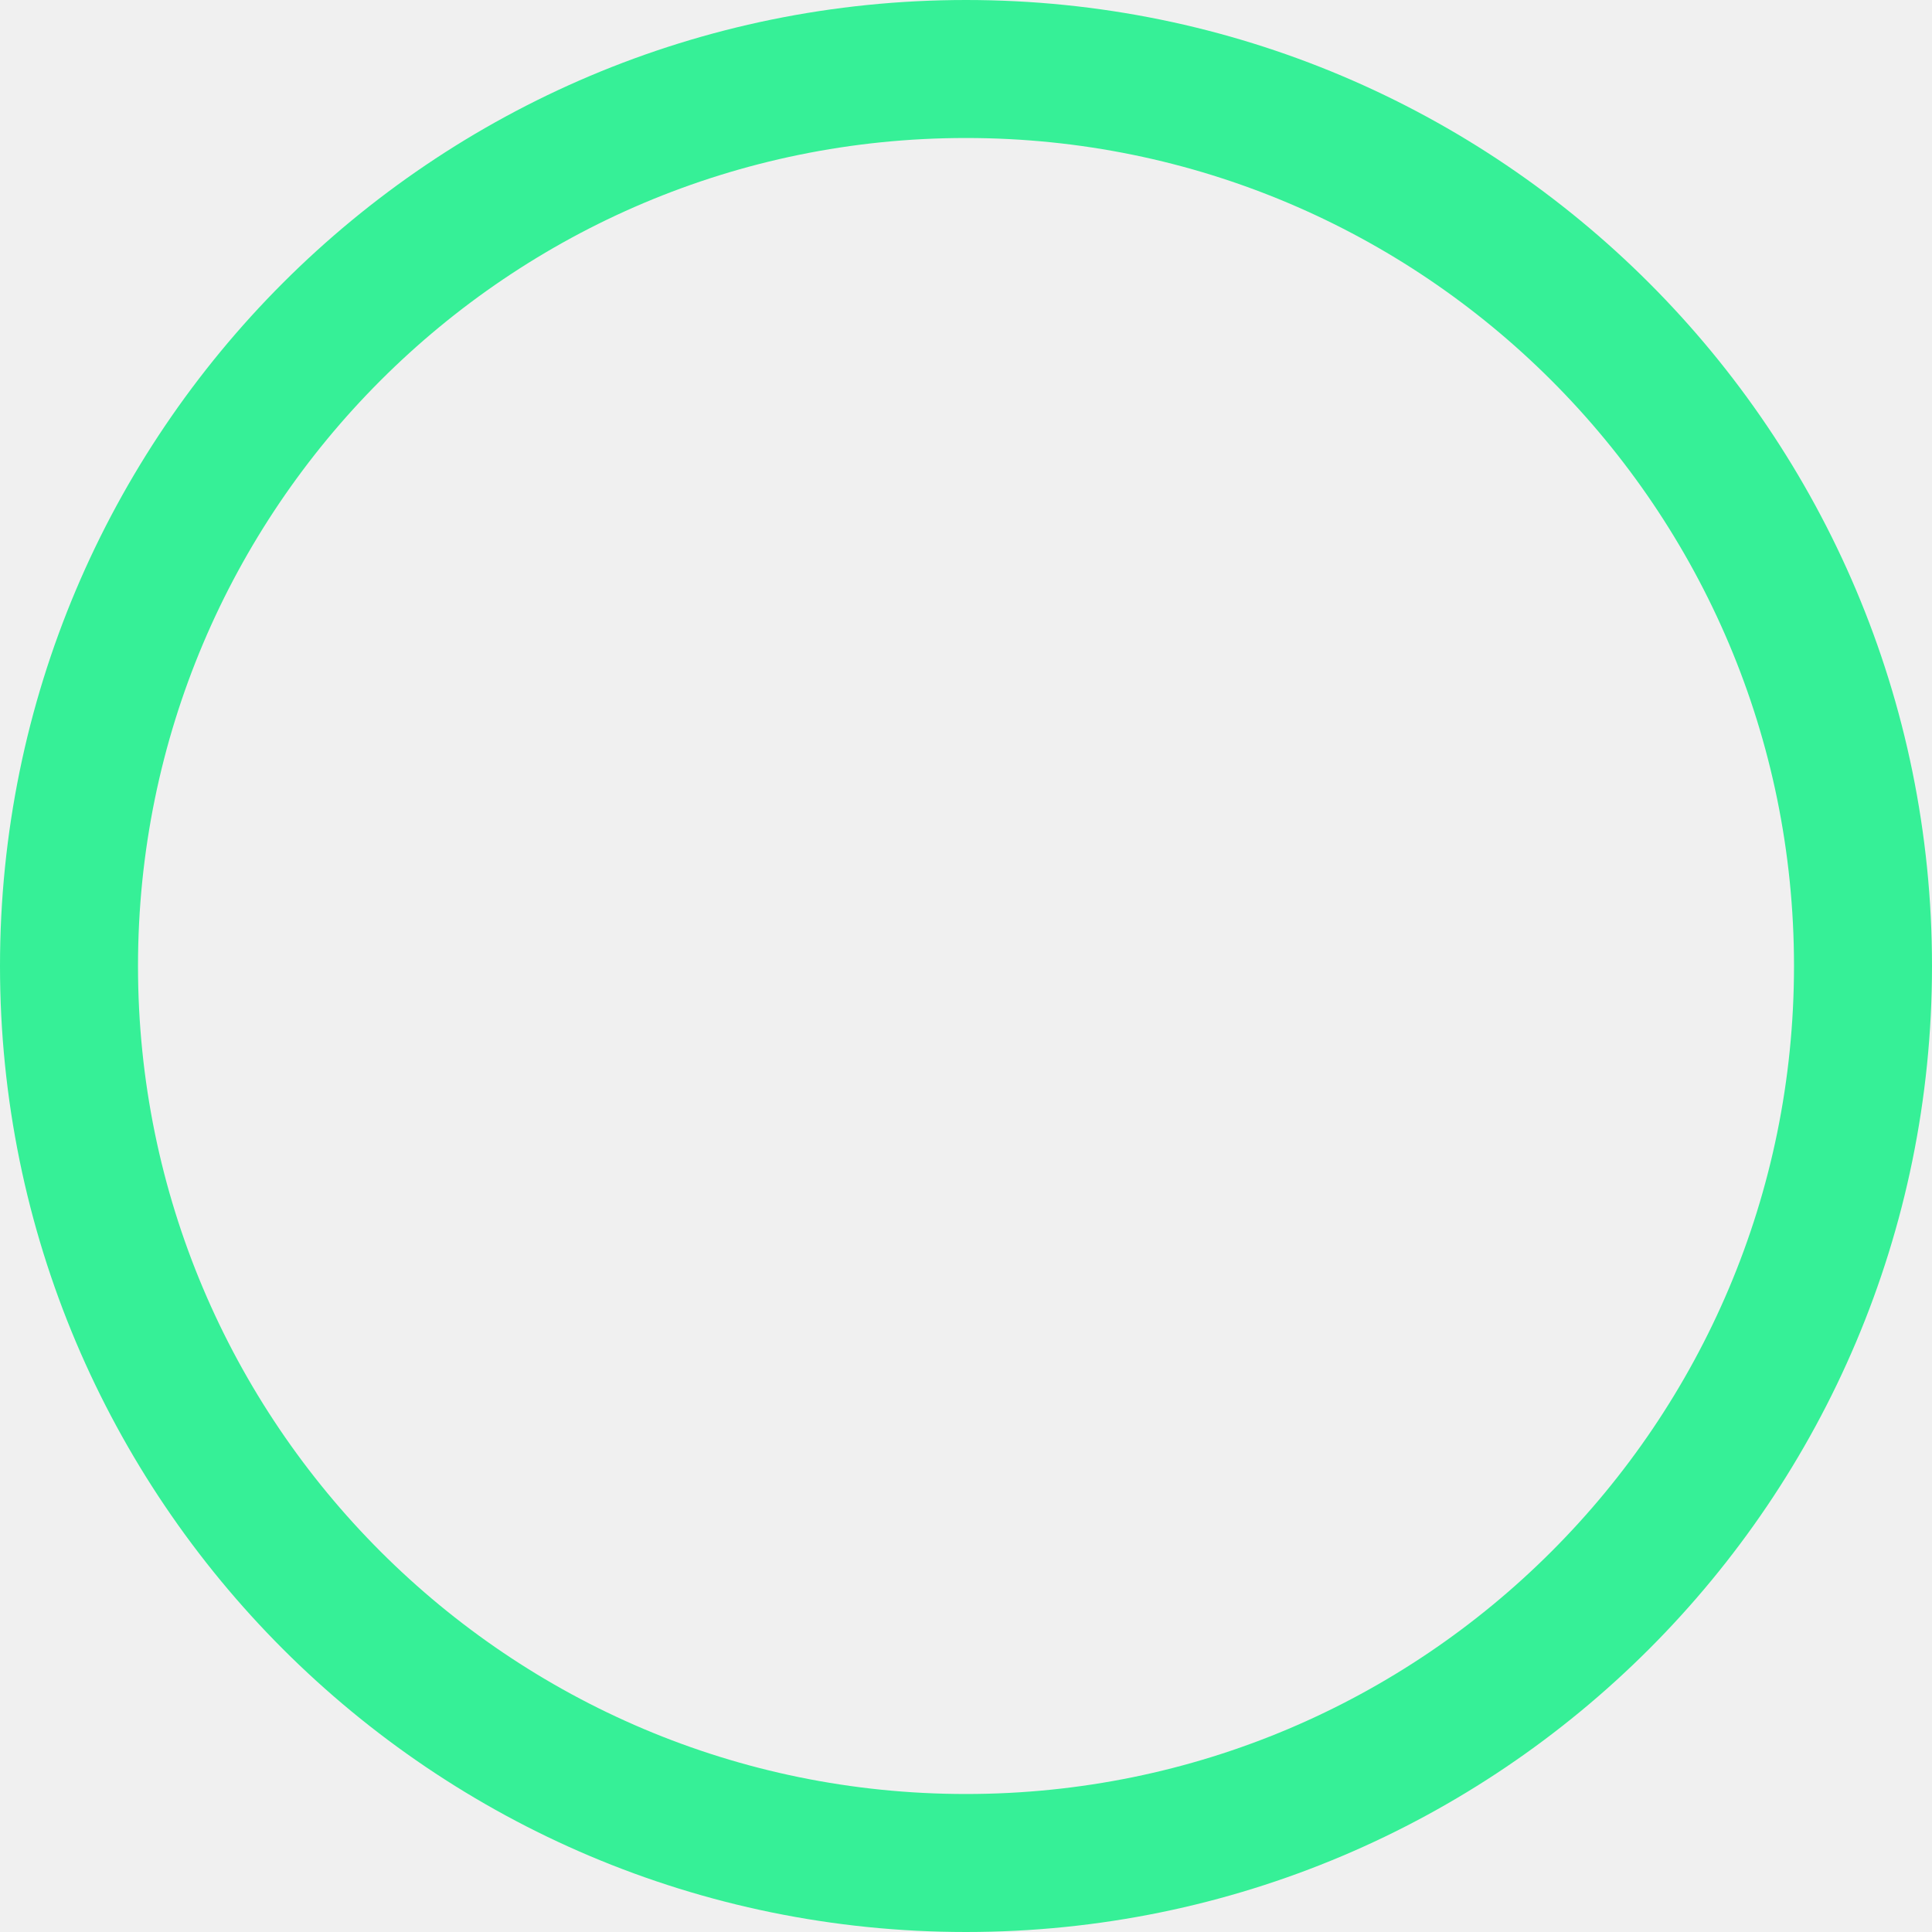
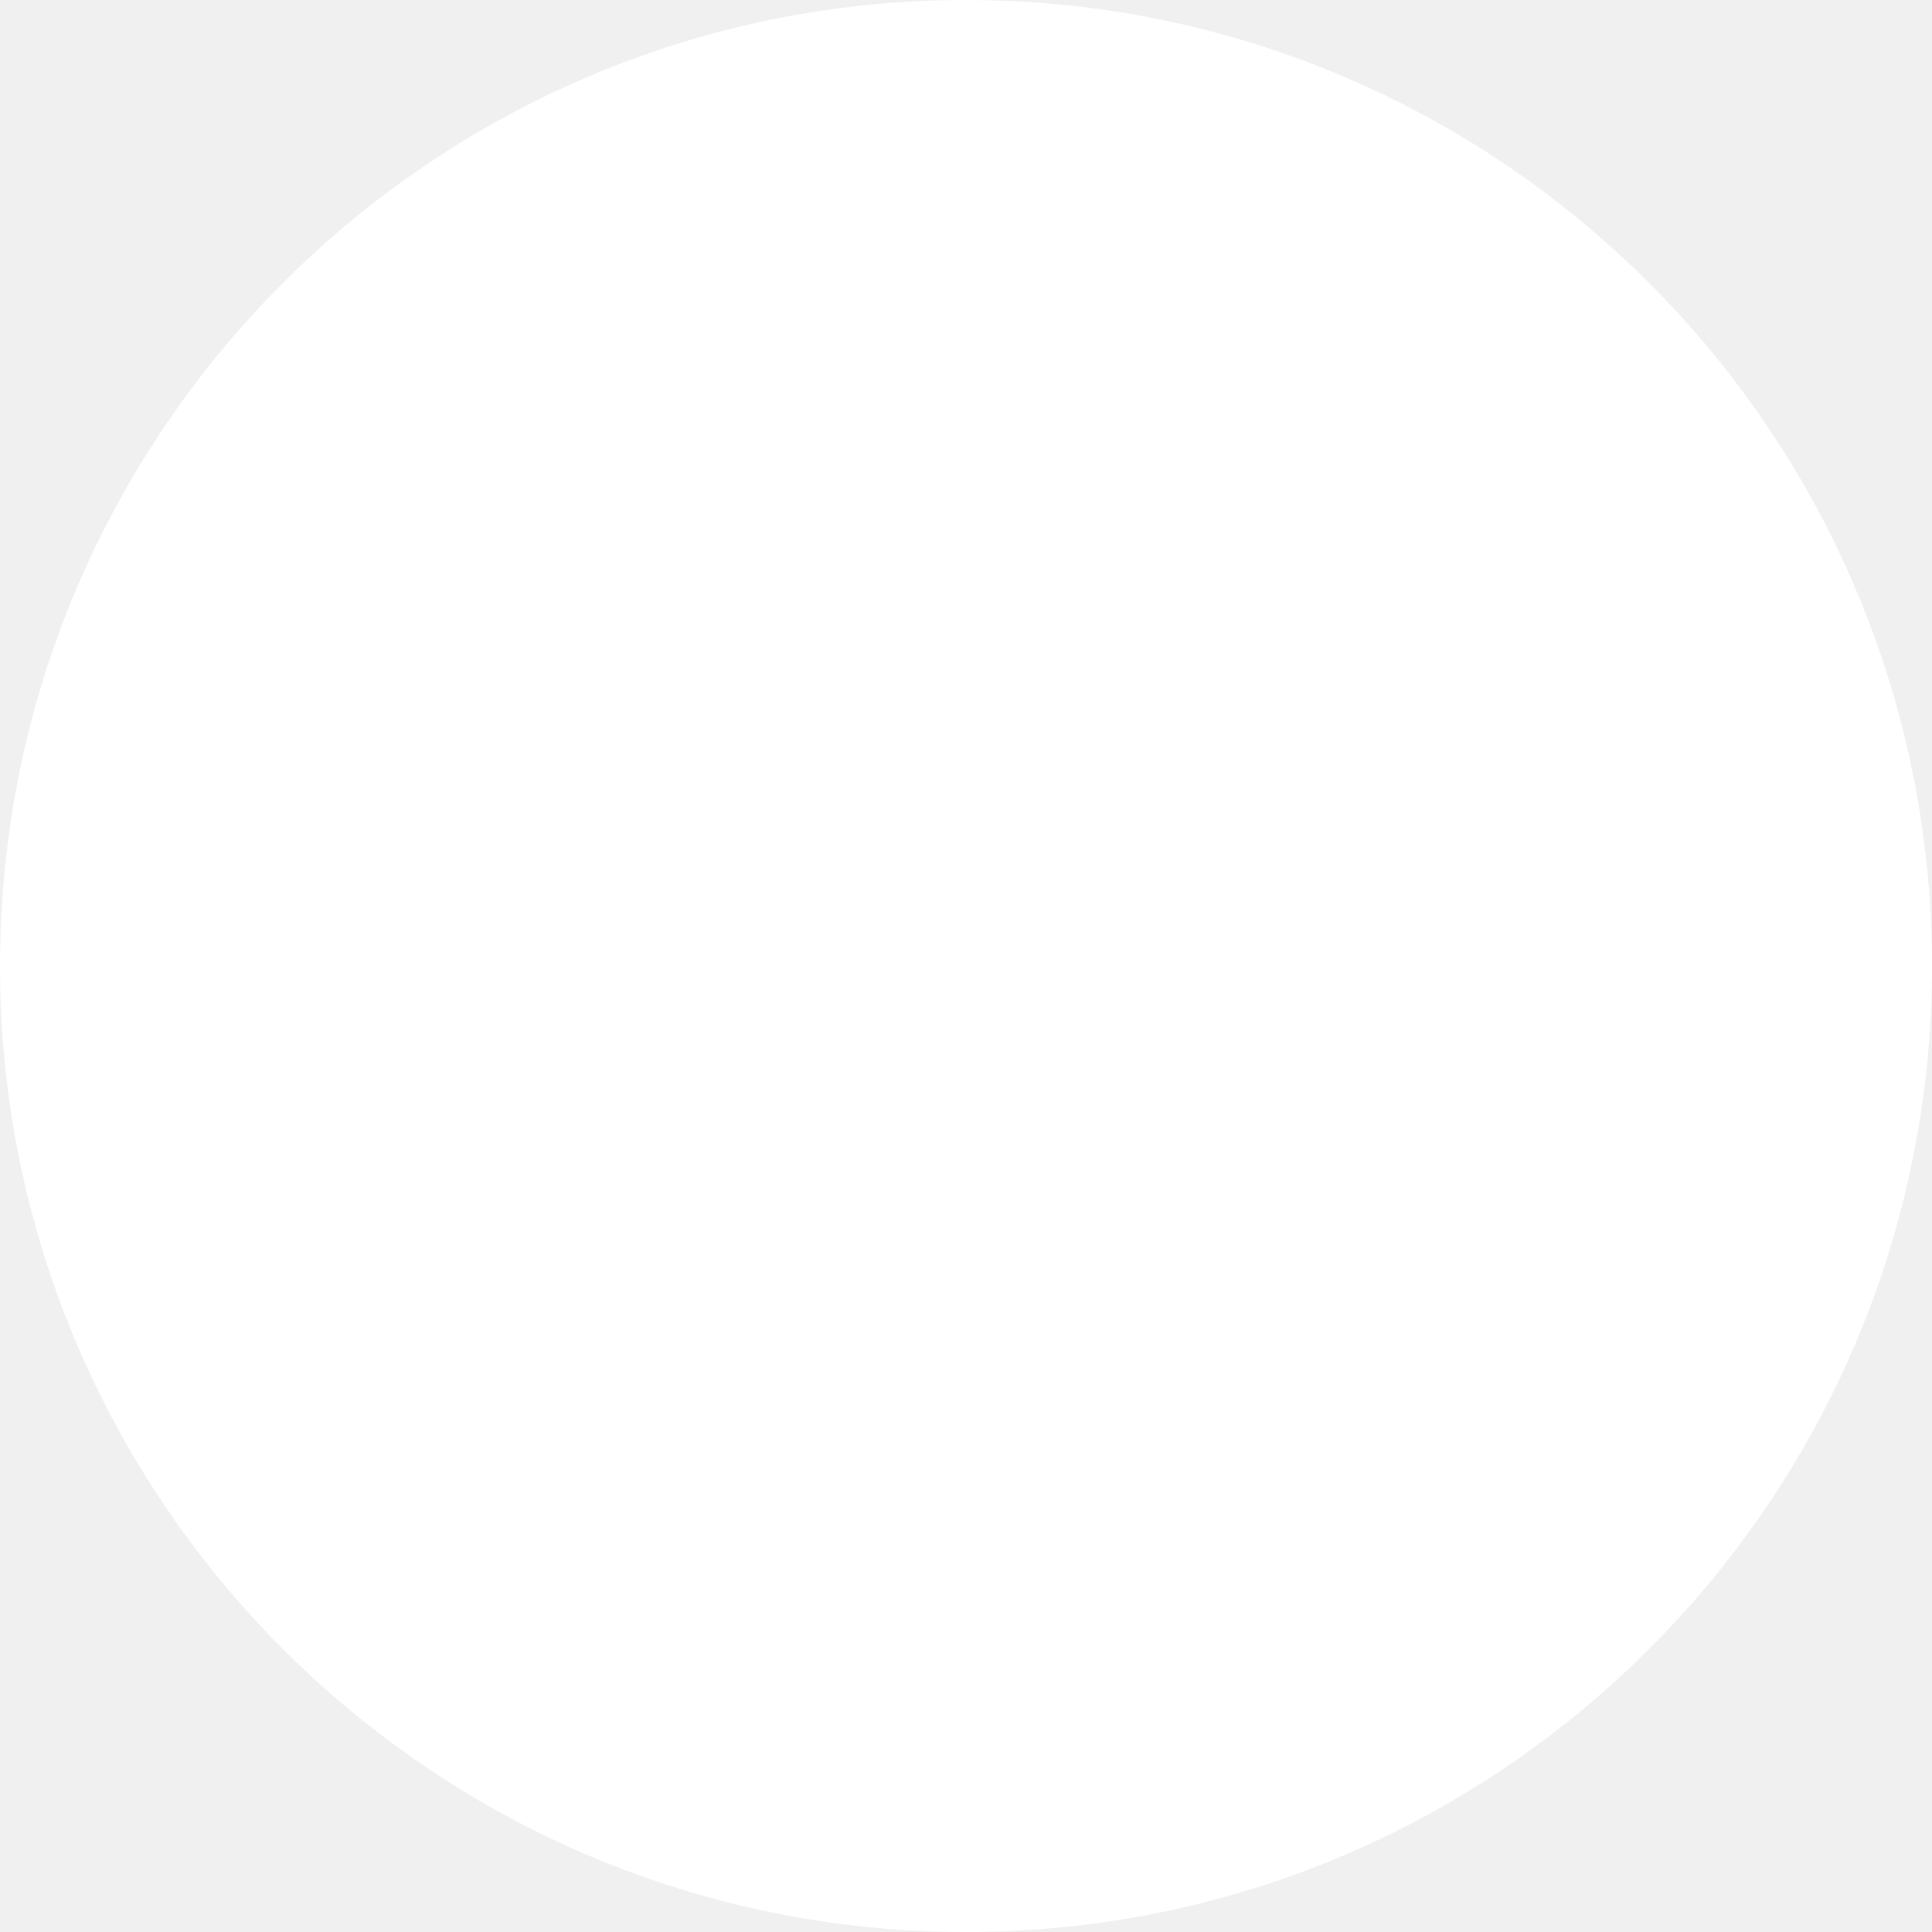
<svg xmlns="http://www.w3.org/2000/svg" width="14" height="14" viewBox="0 0 14 14" fill="none">
-   <path d="M7 13.5C10.59 13.5 13.5 10.59 13.5 7C13.5 3.41 10.59 0.5 7 0.5C3.41 0.5 0.5 3.41 0.5 7C0.5 10.59 3.41 13.5 7 13.5Z" stroke="#36F097" />
+   <circle cx="7" cy="7" r="7" fill="white" />
</svg>
